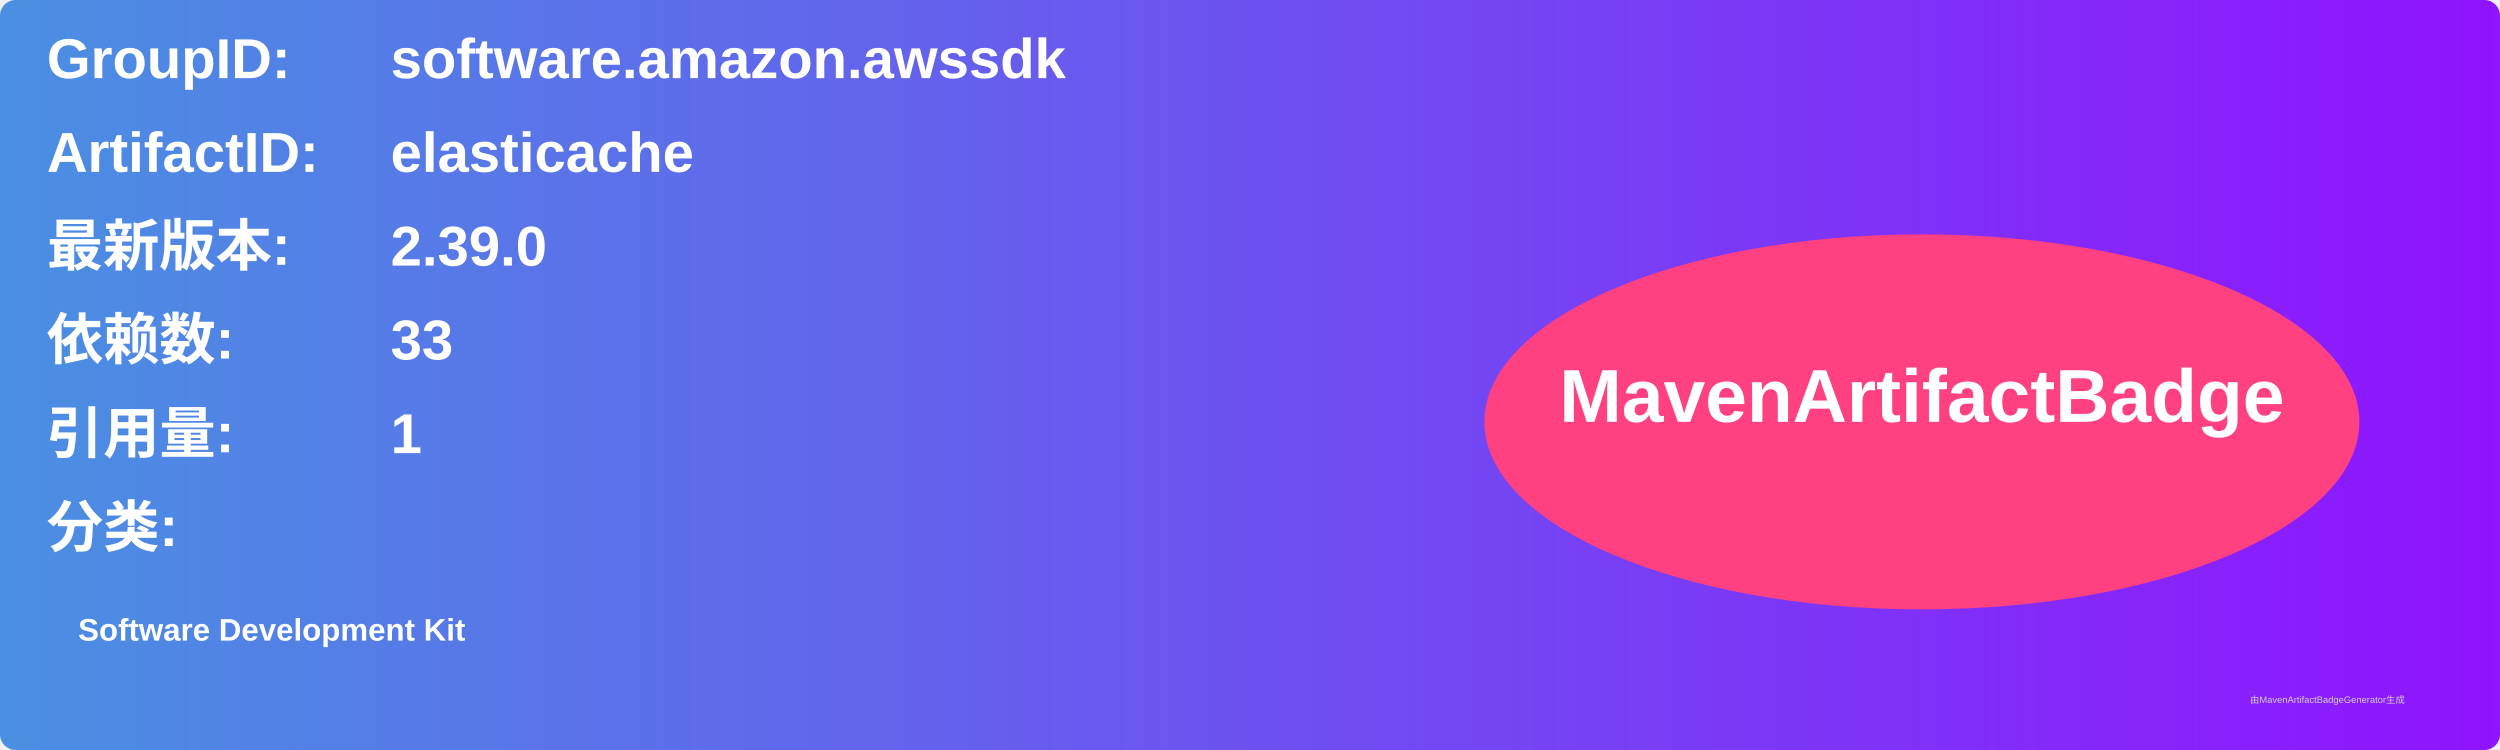
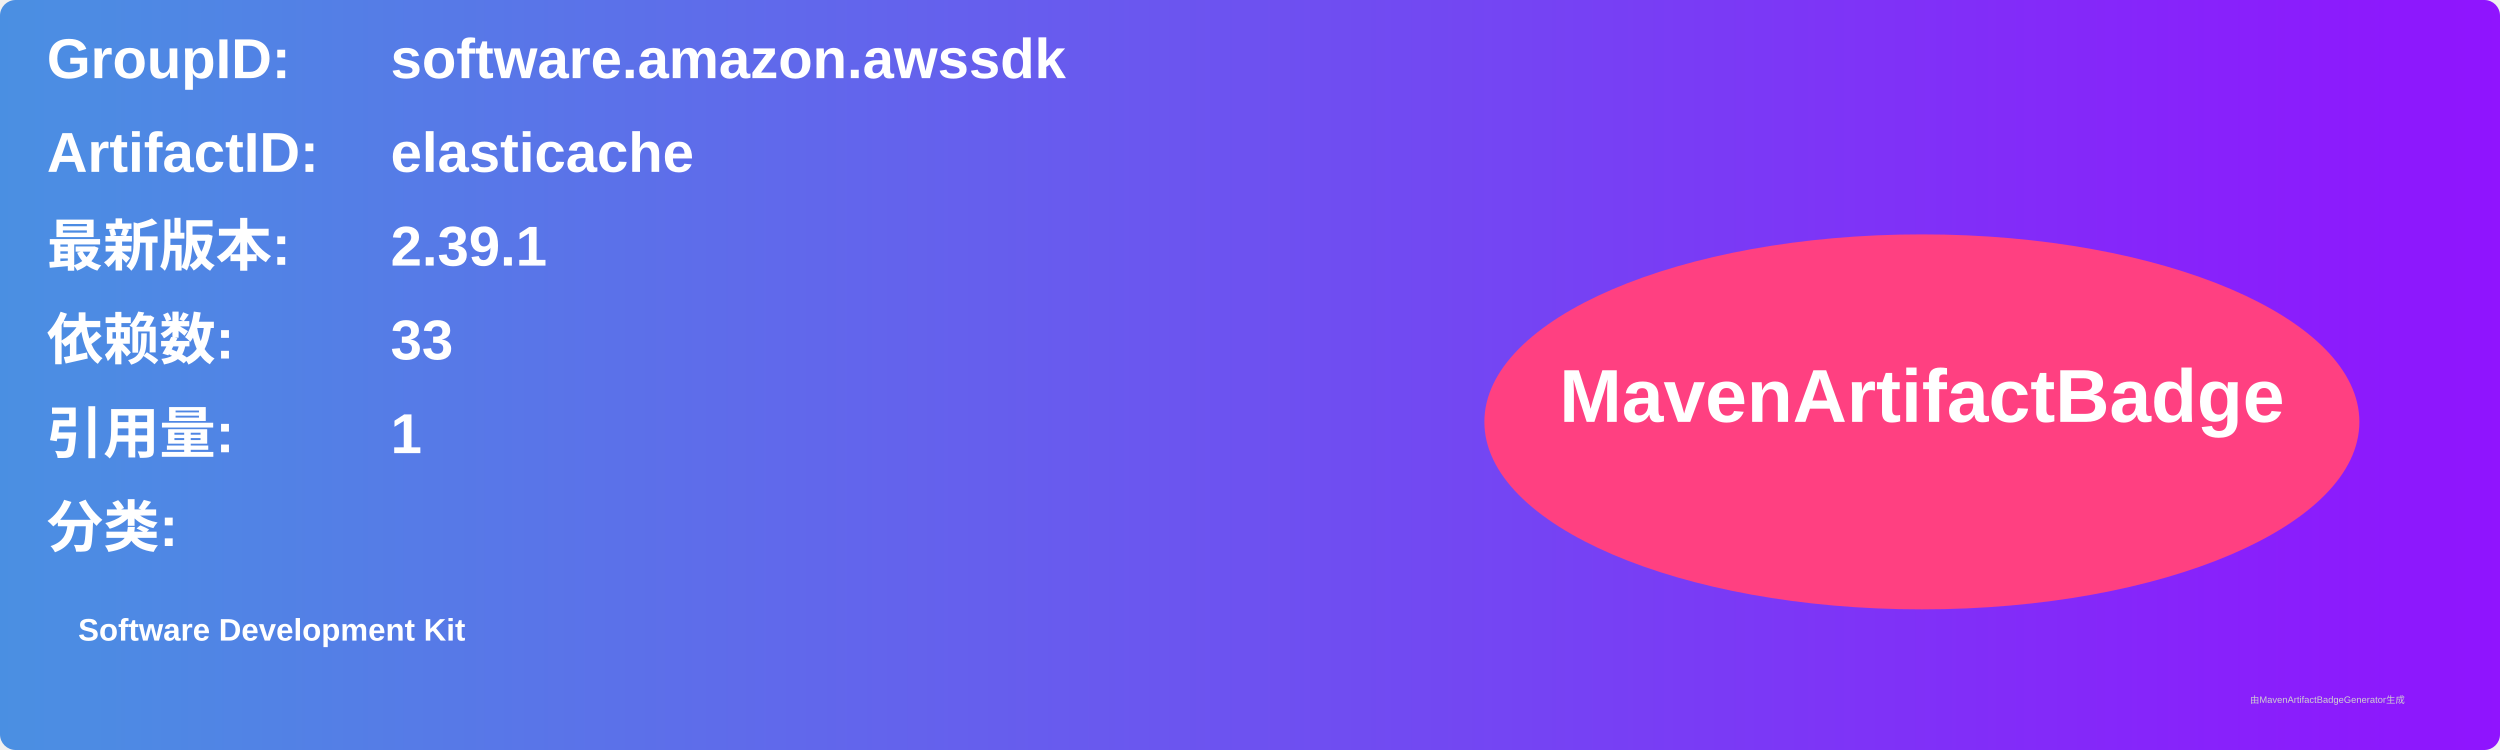
<svg xmlns="http://www.w3.org/2000/svg" width="800" height="240" viewBox="0 0 800 240">
  <linearGradient id="grad" x1="0%" y1="0%" x2="100%" y2="0%">
    <stop offset="0%" stop-color="#4a90e2" />
    <stop offset="100%" stop-color="#9013fe" />
  </linearGradient>
  <rect width="100%" height="100%" rx="5" ry="5" fill="url(#grad)" />
  <g transform="translate(15, 15)">
    <text x="0" y="10" font-family="Arial" font-size="18" fill="white" font-weight="bold" width="260">GroupID:</text>
    <text x="110" y="10" font-family="Arial" font-size="18" fill="white" font-weight="bold" width="460">software.amazon.awssdk</text>
    <text x="0" y="40" font-family="Arial" font-size="18" fill="white" font-weight="bold" width="260">ArtifactID:</text>
    <text x="110" y="40" font-family="Arial" font-size="18" fill="white" font-weight="bold" width="460">elasticache</text>
    <text x="0" y="70" font-family="Arial" font-size="18" fill="white" font-weight="bold">最新版本:</text>
    <text x="110" y="70" font-family="Arial" font-size="18" fill="white" font-weight="bold">
-       <tspan font-weight="bold">2.39.0</tspan>
+       <tspan font-weight="bold">2.39.1</tspan>
    </text>
    <text x="0" y="100" font-family="Arial" font-size="18" fill="white" font-weight="bold">依赖数: </text>
    <text x="110" y="100" font-family="Arial" font-size="18" fill="white">
      <tspan font-weight="bold">33</tspan>
    </text>
    <text x="0" y="130" font-family="Arial" font-size="18" fill="white" font-weight="bold">引用量: </text>
    <text x="110" y="130" font-family="Arial" font-size="18" fill="white">
      <tspan font-weight="bold">1</tspan>
    </text>
    <text x="0" y="160" font-family="Arial" font-size="18" fill="white" font-weight="bold">分类:</text>
    <text x="10" y="190" font-family="Arial" font-size="10" fill="white">
      <tspan font-weight="bold">Software Development Kit</tspan>
    </text>
    <ellipse cx="600" cy="120" rx="140" ry="60" fill="#ff4081" />
    <text x="600" y="120" text-anchor="middle" font-family="Arial" font-size="24" fill="white" font-weight="bold">MavenArtifactBadge</text>
  </g>
  <text x="720" y="225" font-family="Arial" font-size="3" fill="#d0d0d0">由MavenArtifactBadgeGenerator生成</text>
</svg>
